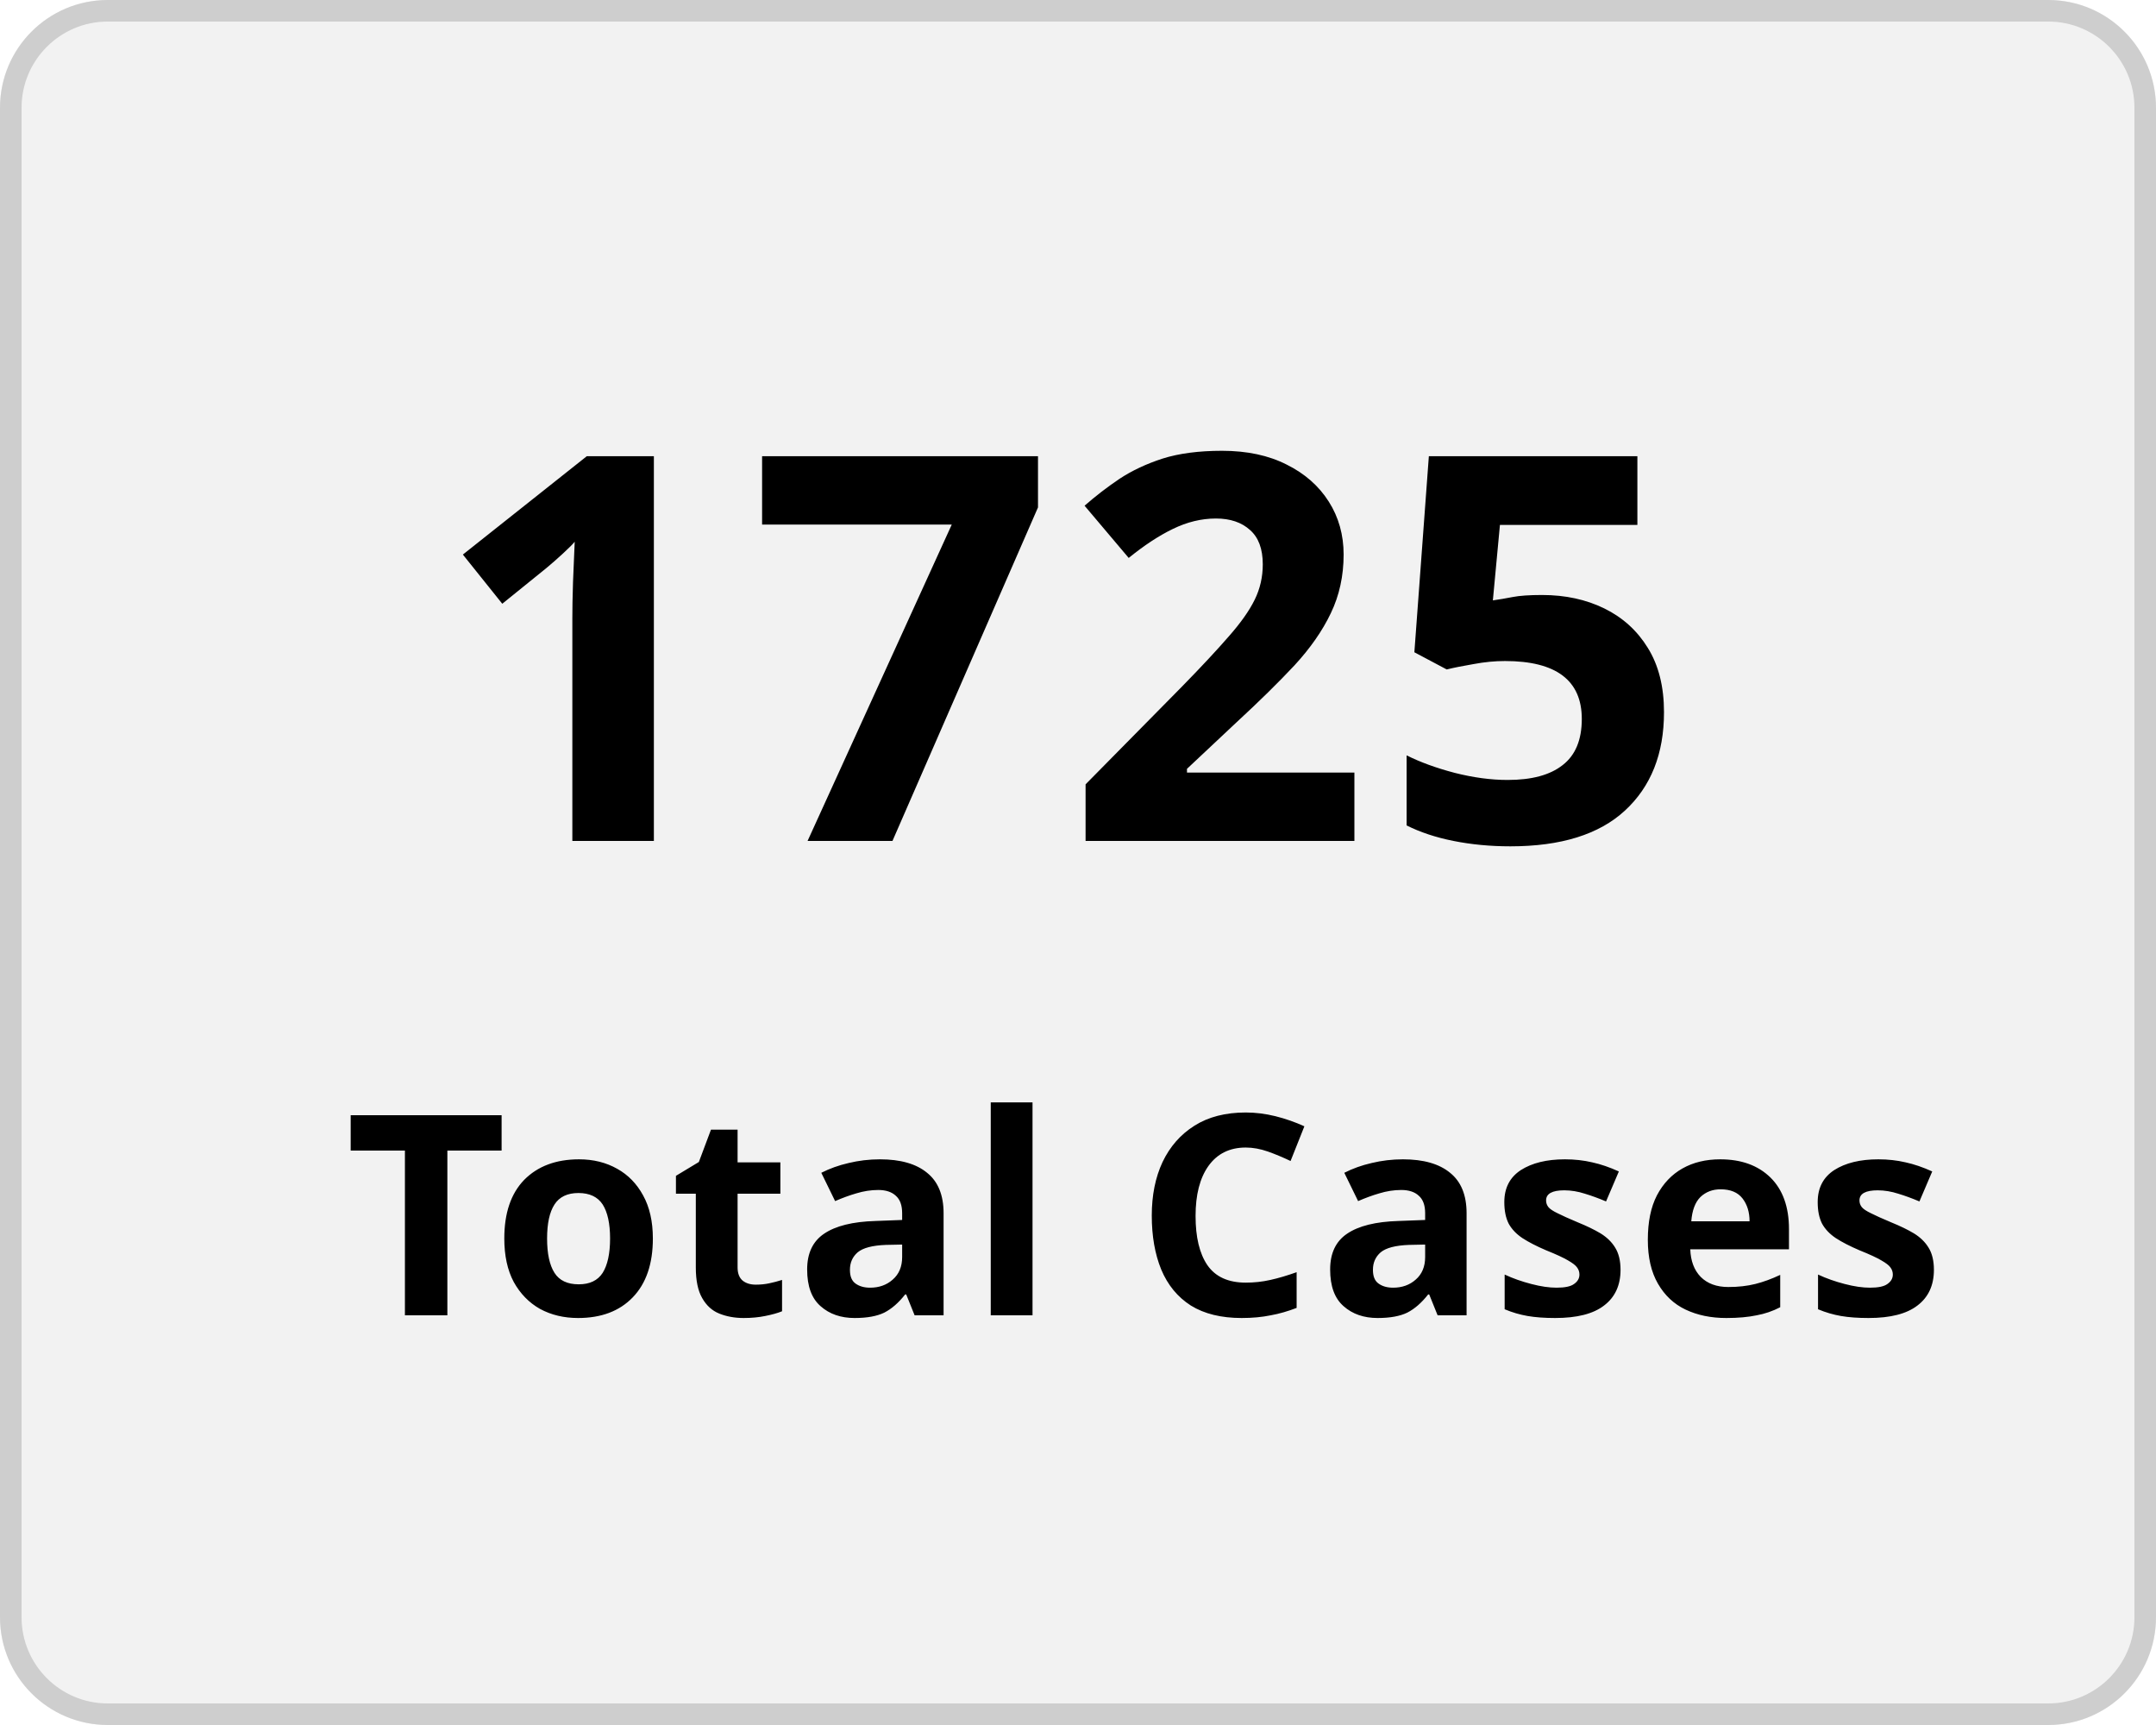
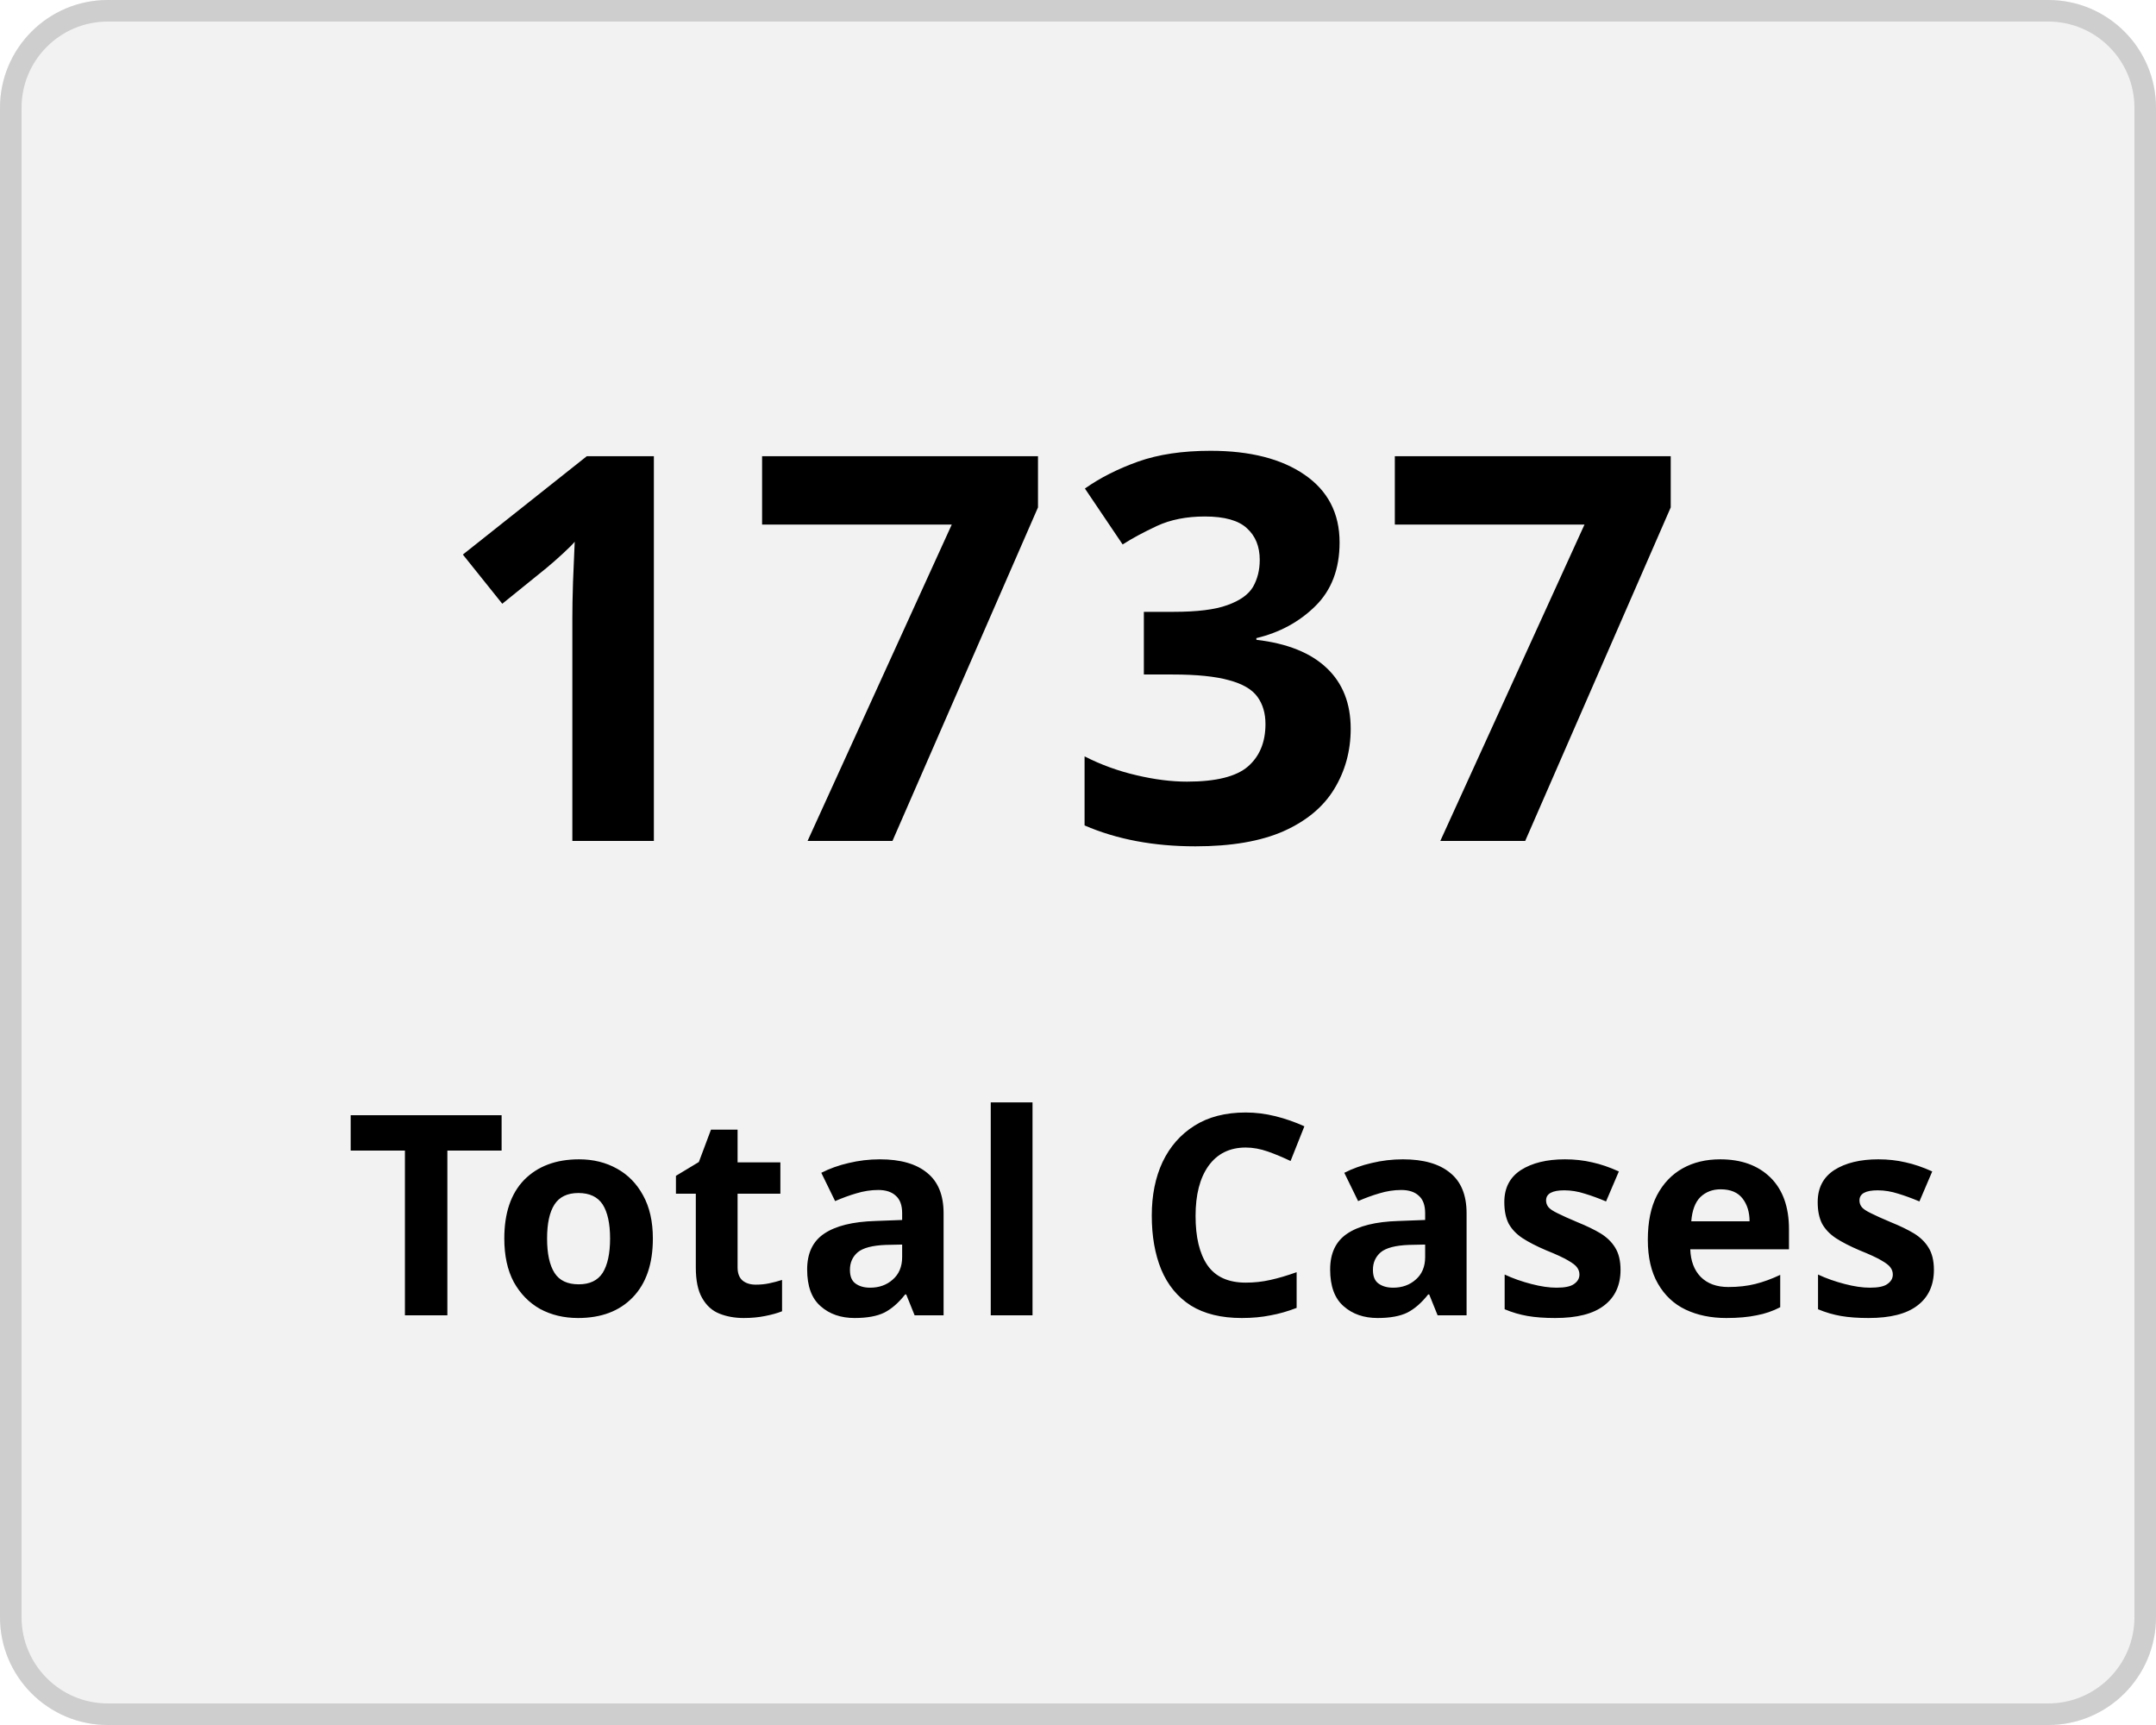
<svg xmlns="http://www.w3.org/2000/svg" width="100" height="80" viewBox="0 0 100 80">
  <g transform="translate(-149 -136)">
    <g transform="translate(149 136)" fill="#f2f2f2" stroke="#cecece" stroke-width="1">
      <rect width="100" height="80" rx="5" stroke="none" />
      <rect x="0.5" y="0.5" width="99" height="79" rx="4.5" fill="none" />
    </g>
    <g transform="translate(-2 5)">
      <text transform="translate(171 170)" font-size="25" font-family="Nunito-SemiBold, Nunito" font-weight="600" letter-spacing="0.015em">
-         <tspan x="0" y="0">1725</tspan>
+         <tspan x="0" y="0">1737</tspan>
      </text>
      <text transform="translate(167 192)" font-size="13" font-family="Nunito-SemiBold, Nunito" font-weight="600" letter-spacing="0.015em">
        <tspan x="0" y="0">Total Cases</tspan>
      </text>
    </g>
  </g>
</svg>
